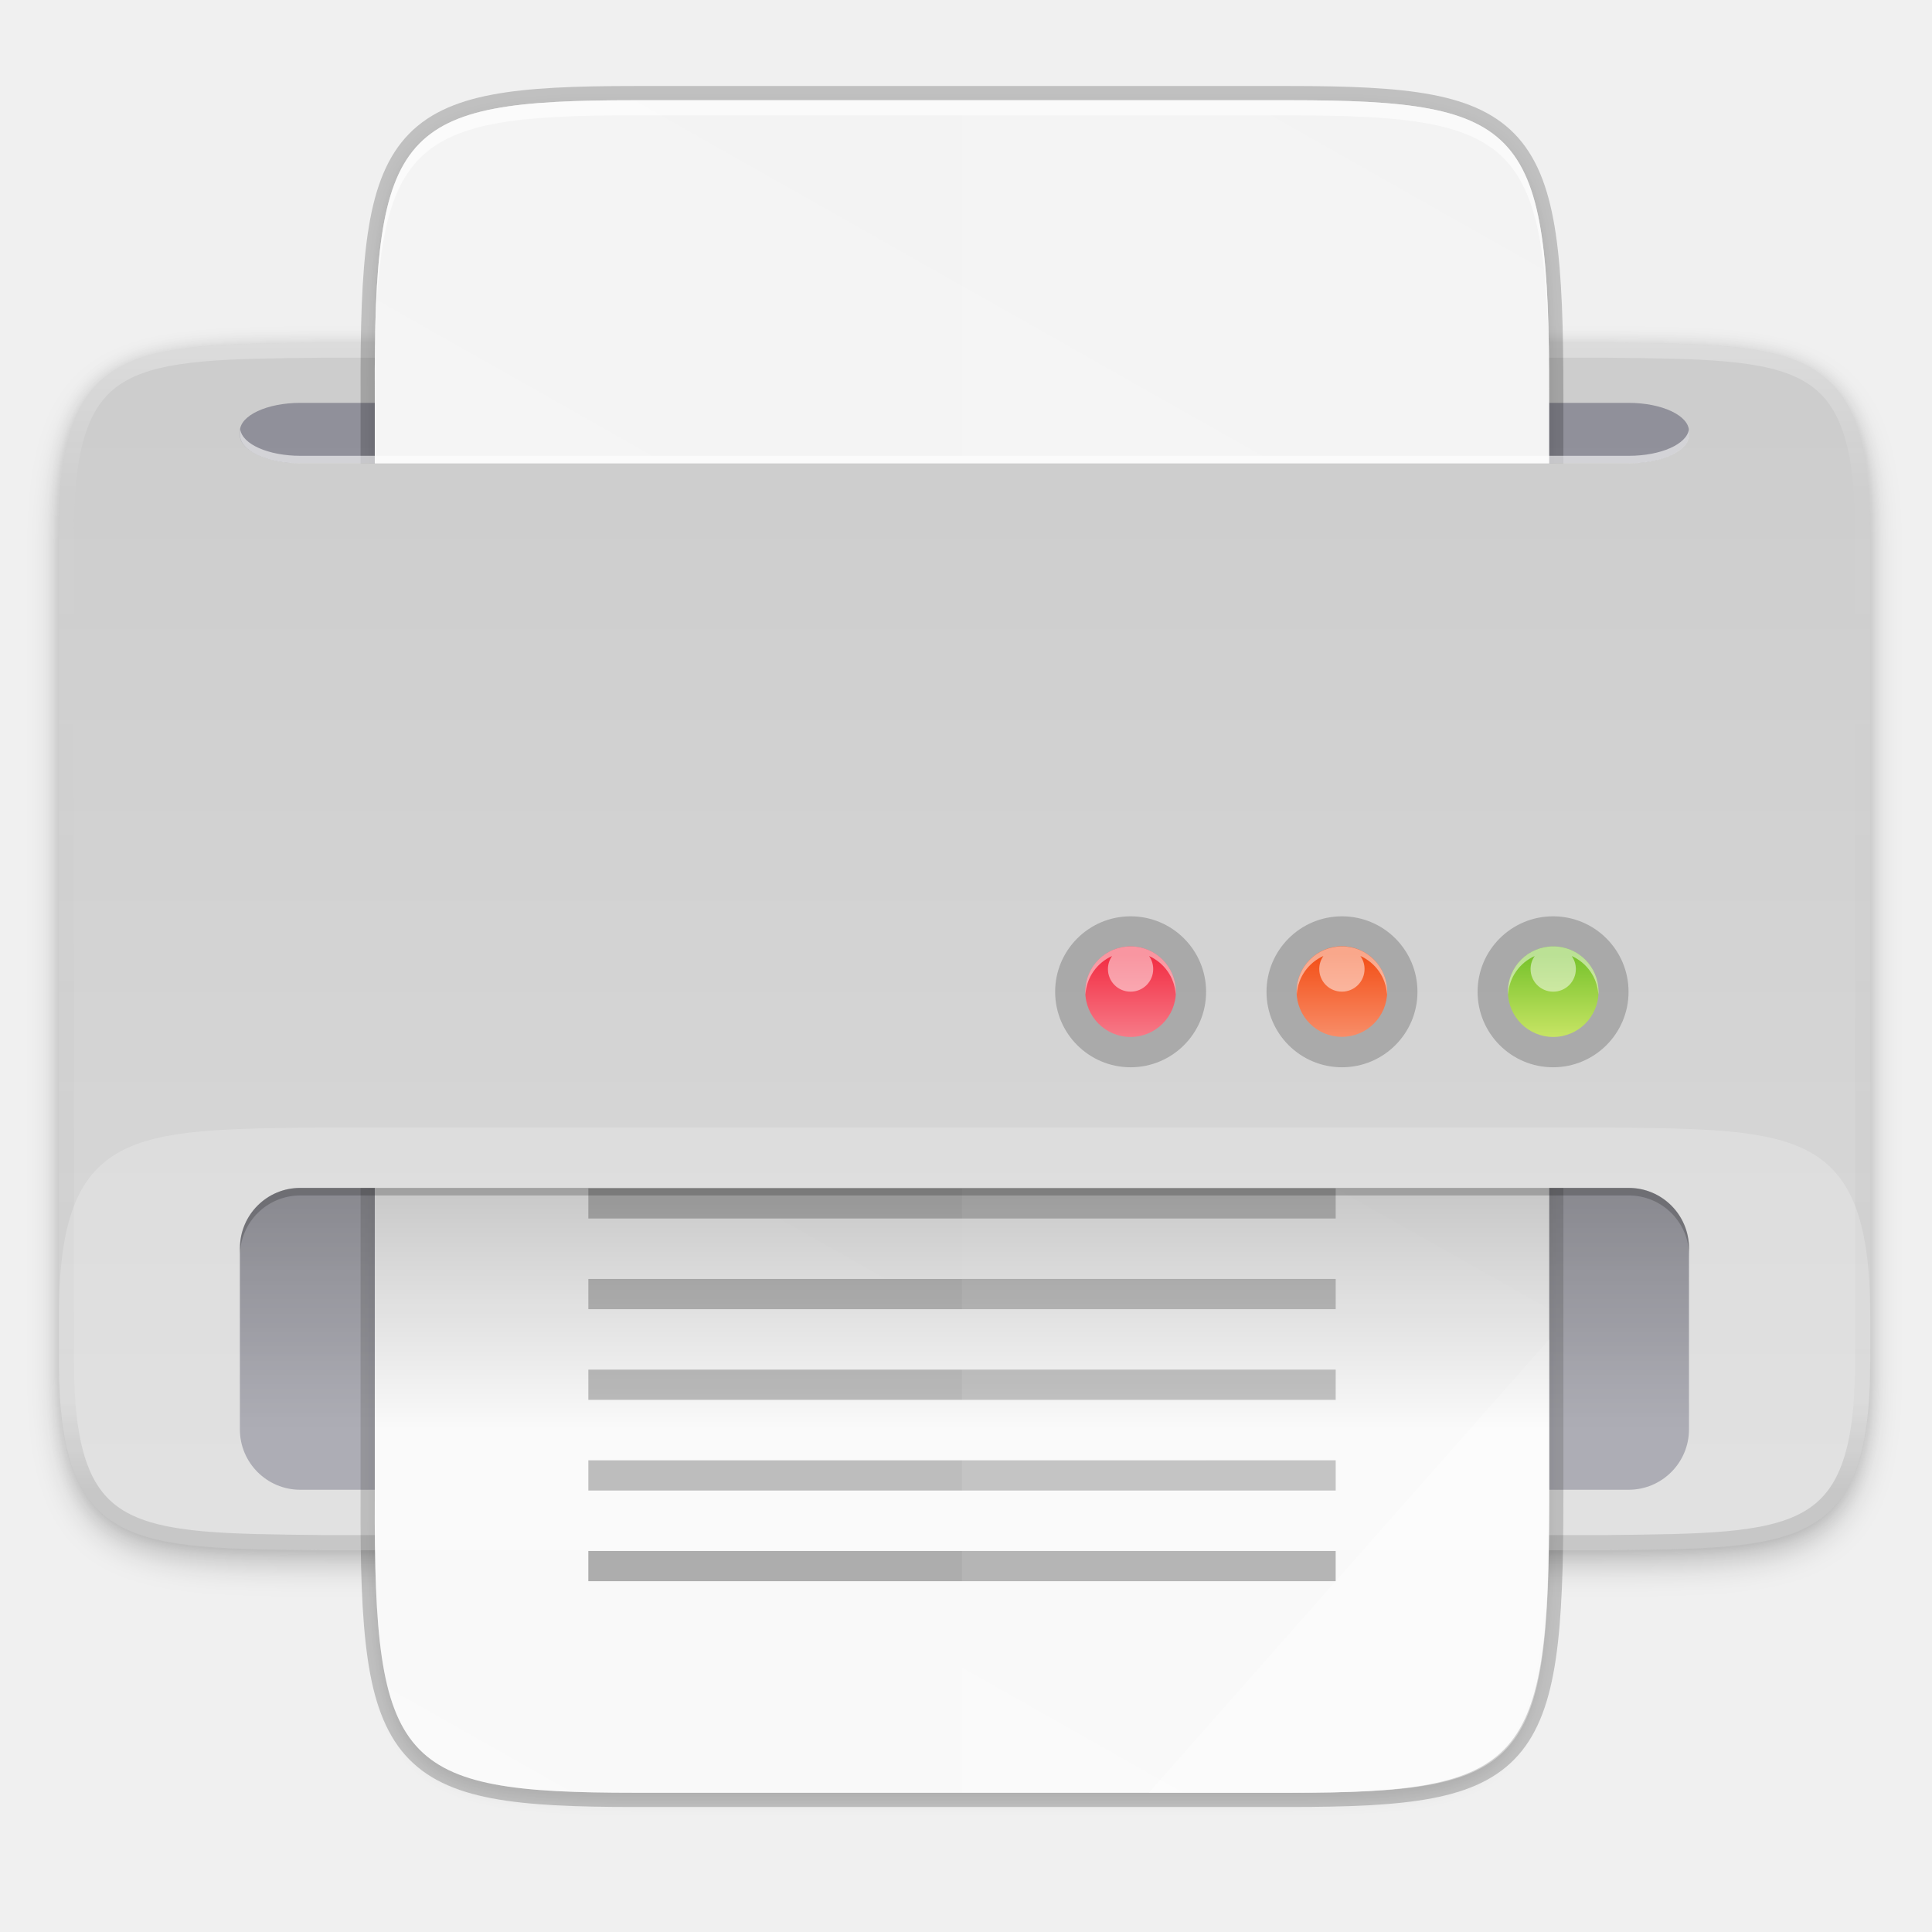
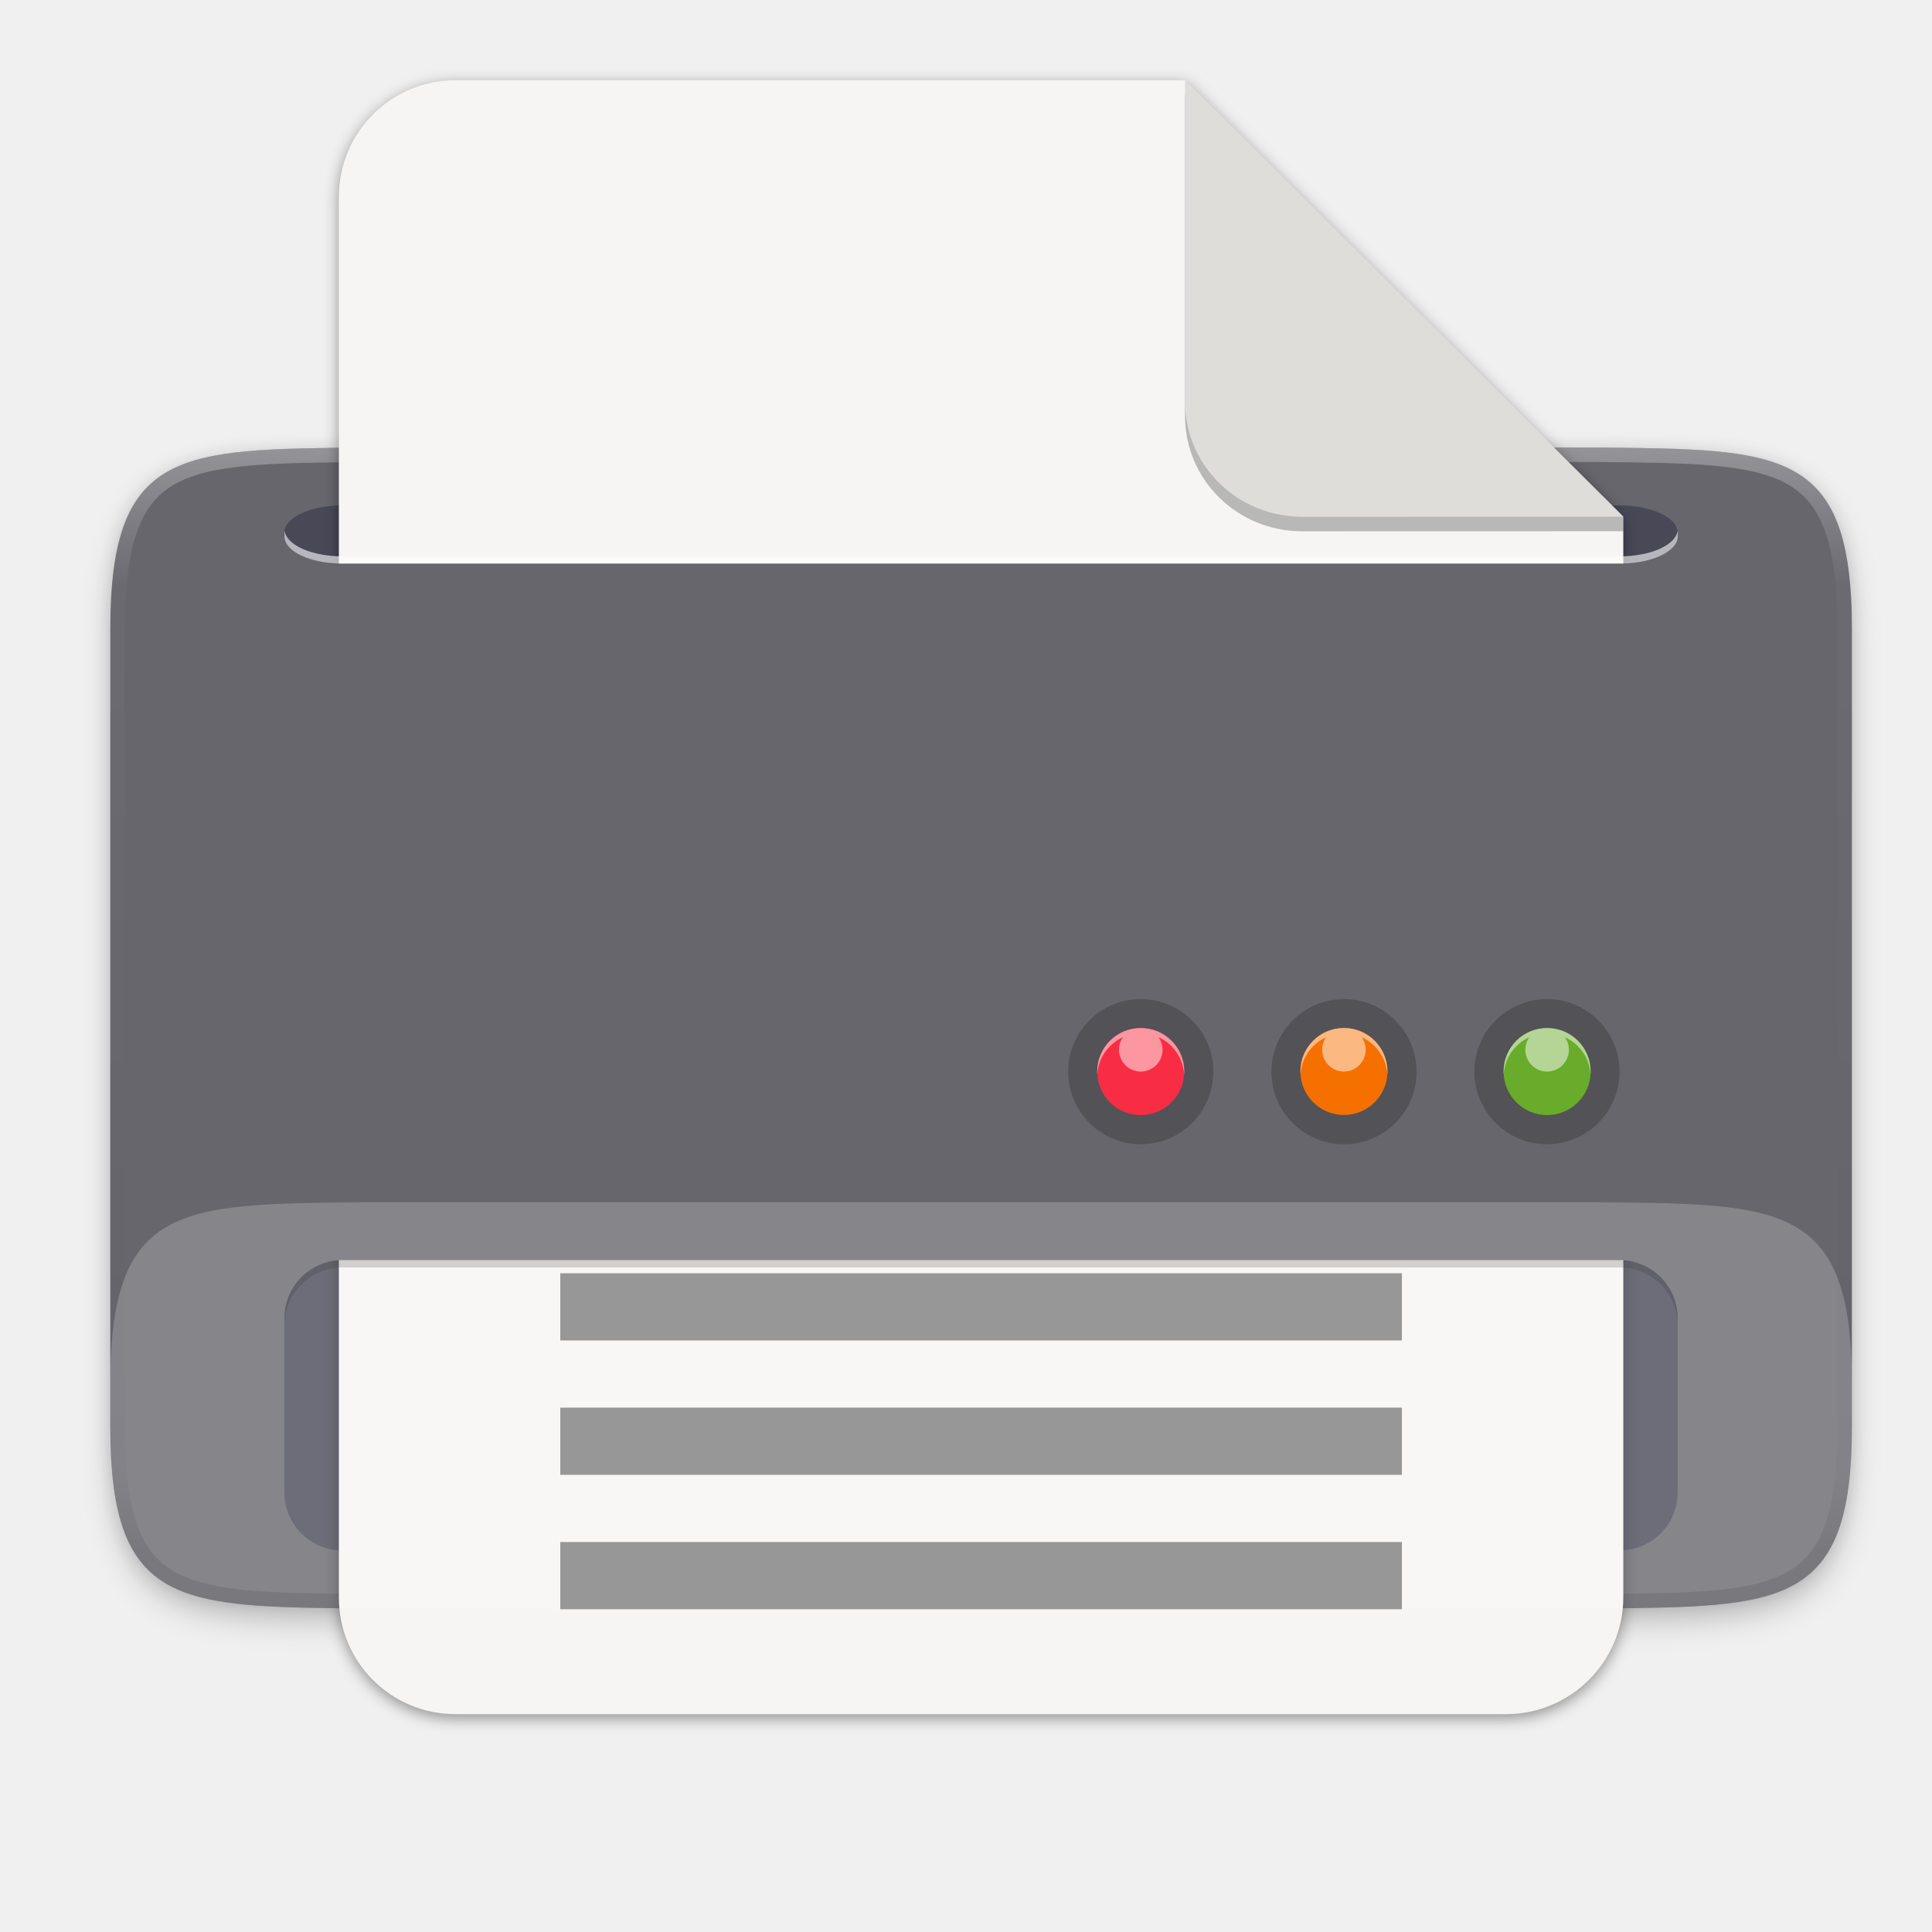
- <svg xmlns="http://www.w3.org/2000/svg" xmlns:xlink="http://www.w3.org/1999/xlink" width="256" height="256" version="1.1" viewBox="0 0 67.73 67.73">
-   <defs>
-     <linearGradient id="linearGradient7073" x1="152" x2="152" y1="188" y2="220" gradientTransform="matrix(.2645833 0 0 .2645833 -6.402904 221.1693)" gradientUnits="userSpaceOnUse">
-       <stop style="stop-color:#000000" offset="0" />
-       <stop style="stop-color:#000000;stop-opacity:0" offset="1" />
+ <svg xmlns="http://www.w3.org/2000/svg" xmlns:xlink="http://www.w3.org/1999/xlink" viewBox="0 0 128 128" style="display:inline;enable-background:new" version="1.0" id="svg11300" height="128" width="128">
+   <defs id="defs3">
+     <linearGradient id="linearGradient1234">
+       <stop style="stop-color:#aeadab;stop-opacity:1" offset="0" id="stop1230" />
+       <stop style="stop-color:#ceccc8;stop-opacity:1" offset="1" id="stop1232" />
    </linearGradient>
-     <linearGradient id="linearGradient13628-1-2" x1="330" x2="333" y1="79.5" y2="79.5" gradientTransform="matrix(1.010227 0 0 .9701296 -70.6421 -123.9474)" gradientUnits="userSpaceOnUse">
-       <stop style="stop-color:#f34f17" offset="0" />
-       <stop style="stop-color:#f8906c" offset="1" />
+     <linearGradient id="linearGradient1228">
+       <stop style="stop-color:#e66100;stop-opacity:1" offset="0" id="stop1224" />
+       <stop style="stop-color:#ff7800;stop-opacity:1" offset="1" id="stop1226" />
    </linearGradient>
-     <linearGradient id="linearGradient13628-1-7" x1="330" x2="333" y1="79.5" y2="79.5" gradientTransform="matrix(5.090909,0,0,4.888846,-1534.545,-551.5502)" gradientUnits="userSpaceOnUse">
-       <stop style="stop-color:#76c22b" offset="0" />
-       <stop style="stop-color:#cbe667" offset="1" />
+     <linearGradient id="linearGradient1222">
+       <stop id="stop1210" offset="0" style="stop-color:#9a9996;stop-opacity:1" />
+       <stop style="stop-color:#c0bfbc;stop-opacity:1" offset="0.038" id="stop1212" />
+       <stop id="stop1214" offset="0.077" style="stop-color:#77767b;stop-opacity:1" />
+       <stop style="stop-color:#77767b;stop-opacity:1" offset="0.923" id="stop1216" />
+       <stop id="stop1218" offset="0.962" style="stop-color:#c0bfbc;stop-opacity:1" />
+       <stop id="stop1220" offset="1" style="stop-color:#9a9996;stop-opacity:1" />
    </linearGradient>
-     <linearGradient id="linearGradient13628-1" x1="330" x2="333" y1="79.5" y2="79.5" gradientTransform="matrix(5.090909,0,0,4.888846,-1534.545,-551.5502)" gradientUnits="userSpaceOnUse">
-       <stop style="stop-color:#f22c42" offset="0" />
-       <stop style="stop-color:#f77e8b" offset="1" />
+     <linearGradient id="linearGradient1339">
+       <stop id="stop1335" offset="0" style="stop-color:#5e5c64;stop-opacity:1;" />
+       <stop id="stop1337" offset="1" style="stop-color:#77767b;stop-opacity:1" />
    </linearGradient>
-     <linearGradient id="linearGradient4420" x1="152" x2="152" y1="84" y2="228" gradientTransform="matrix(.2645833 0 0 .2645833 -6.402904 221.1693)" gradientUnits="userSpaceOnUse" xlink:href="#linearGradient1048" />
-     <linearGradient id="linearGradient1048">
-       <stop style="stop-color:#cdcdcd" offset="0" />
-       <stop style="stop-color:#d9d9d9" offset="1" />
+     <linearGradient y2="254" x2="116" y1="254" x1="12" gradientTransform="matrix(1.076923,0,0,1.066667,-4.92308,-14.93333)" gradientUnits="userSpaceOnUse" id="linearGradient1820" xlink:href="#linearGradient1222" />
+     <linearGradient y2="209" x2="31" y1="209" x1="19" gradientTransform="rotate(90,20,213)" gradientUnits="userSpaceOnUse" id="linearGradient1822" xlink:href="#linearGradient1339" />
+     <linearGradient y2="209" x2="31" y1="209" x1="19" gradientTransform="rotate(90,36,273)" gradientUnits="userSpaceOnUse" id="linearGradient1824" xlink:href="#linearGradient1339" />
+     <linearGradient y2="209" x2="31" y1="209" x1="17" gradientTransform="rotate(90,10,247)" gradientUnits="userSpaceOnUse" id="linearGradient1826" xlink:href="#linearGradient1234" />
+     <linearGradient y2="209" x2="31" y1="209" x1="19" gradientTransform="rotate(90,30,223)" gradientUnits="userSpaceOnUse" id="linearGradient1828" xlink:href="#linearGradient1339" />
+     <linearGradient y2="209" x2="31" y1="209" x1="19" gradientTransform="rotate(90,40,233)" gradientUnits="userSpaceOnUse" id="linearGradient1830" xlink:href="#linearGradient1339" />
+     <linearGradient y2="209" x2="31" y1="209" x1="19" gradientTransform="rotate(90,50,243)" gradientUnits="userSpaceOnUse" id="linearGradient1832" xlink:href="#linearGradient1339" />
+     <linearGradient y2="209" x2="31" y1="209" x1="19" gradientTransform="rotate(90,60,253)" gradientUnits="userSpaceOnUse" id="linearGradient1834" xlink:href="#linearGradient1339" />
+     <linearGradient y2="209" x2="31" y1="209" x1="19" gradientTransform="rotate(90,14,229)" gradientUnits="userSpaceOnUse" id="linearGradient1836" xlink:href="#linearGradient1339" />
+     <linearGradient y2="209" x2="31" y1="209" x1="19" gradientTransform="rotate(90,24,239)" gradientUnits="userSpaceOnUse" id="linearGradient1838" xlink:href="#linearGradient1339" />
+     <linearGradient y2="209" x2="31" y1="209" x1="19" gradientTransform="rotate(90,34,249)" gradientUnits="userSpaceOnUse" id="linearGradient1840" xlink:href="#linearGradient1339" />
+     <linearGradient y2="209" x2="31" y1="209" x1="19" gradientTransform="rotate(90,49,264)" gradientUnits="userSpaceOnUse" id="linearGradient1842" xlink:href="#linearGradient1228" />
+     <linearGradient y2="209" x2="31" y1="209" x1="19" gradientTransform="rotate(90,0,237)" gradientUnits="userSpaceOnUse" id="linearGradient1844" xlink:href="#linearGradient1339" />
+     <filter id="filter938" x="-0.02" y="-0.03" width="1.04" height="1.06" style="color-interpolation-filters:sRGB">
+       <feGaussianBlur stdDeviation="2" id="feGaussianBlur63" />
+     </filter>
+     <filter id="filter932" x="-0.01" y="-0.01" width="1.02" height="1.03" style="color-interpolation-filters:sRGB">
+       <feGaussianBlur stdDeviation="1" id="feGaussianBlur60" />
+     </filter>
+     <linearGradient id="linearGradient1347" x1="156" x2="156" y1="80" y2="232" gradientUnits="userSpaceOnUse">
+       <stop style="stop-color:#ffffff" offset="0" id="stop48" />
+       <stop style="stop-color:#ffffff;stop-opacity:.098" offset=".125" id="stop50" />
+       <stop style="stop-color:#ffffff;stop-opacity:.098" offset=".925" id="stop52" />
+       <stop style="stop-color:#ffffff;stop-opacity:.498" offset="1" id="stop54" />
    </linearGradient>
-     <linearGradient id="linearGradient4226" x1="529.655" x2="-35.31" y1="401.584" y2="119.093" gradientTransform="matrix(0 -.1200298 .1059949 0 4.258971 292.1157)" gradientUnits="userSpaceOnUse">
-       <stop style="stop-color:#f2f2f2" offset="0" />
-       <stop style="stop-color:#f9f9f9" offset="1" />
-     </linearGradient>
-     <filter id="filter4346" x="-.01" y="-.01" width="1.026" height="1.022" style="color-interpolation-filters:sRGB">
-       <feGaussianBlur stdDeviation="2.12" />
-     </filter>
+     <clipPath id="clipPath1337">
+       <path d="m 265.999,205.001 c 0,25 -9.783,24.708 -35,25 H 73 c -25.217,-0.292 -35,0 -35,-25 v -98.001 c 0,-25 9.783,-24.708 35,-25 h 157.999 c 25.217,0.292 35,0 35,25 z" style="fill:#808080" id="path57" />
+     </clipPath>
    <linearGradient id="linearGradient962" x1="152" x2="152" y1="76" y2="228" gradientUnits="userSpaceOnUse">
-       <stop style="stop-color:#ffffff" offset="0" />
-       <stop style="stop-color:#ffffff;stop-opacity:.098" offset=".125" />
-       <stop style="stop-color:#000000;stop-opacity:.098" offset=".925" />
-       <stop style="stop-color:#000000;stop-opacity:.498" offset="1" />
+       <stop style="stop-color:#ffffff" offset="0" id="stop36" />
+       <stop style="stop-color:#ffffff;stop-opacity:.098" offset=".125" id="stop38" />
+       <stop style="stop-color:#000000;stop-opacity:.098" offset=".925" id="stop40" />
+       <stop style="stop-color:#000000;stop-opacity:.498" offset="1" id="stop42" />
    </linearGradient>
    <clipPath id="clipPath1463">
-       <path d="m271.999 211.001c0 25-9.783 24.708-35 25h-169.999c-25.217-0.292-35 0-35-25v-110.001c0-25 9.783-24.708 35-25h169.999c25.217 0.292 35 0 35 25z" style="fill:#808080" />
+       <path d="m 271.999,211.001 c 0,25 -9.783,24.708 -35,25 H 67 c -25.217,-0.292 -35,0 -35,-25 V 101 c 0,-25 9.783,-24.708 35,-25 h 169.999 c 25.217,0.292 35,0 35,25 z" style="fill:#808080" id="path45" />
    </clipPath>
-     <linearGradient id="linearGradient1347" x1="156" x2="156" y1="80" y2="232" gradientUnits="userSpaceOnUse">
-       <stop style="stop-color:#ffffff" offset="0" />
-       <stop style="stop-color:#ffffff;stop-opacity:.098" offset=".125" />
-       <stop style="stop-color:#ffffff;stop-opacity:.098" offset=".925" />
-       <stop style="stop-color:#ffffff;stop-opacity:.498" offset="1" />
-     </linearGradient>
-     <clipPath id="clipPath1337">
-       <path d="m265.999 205.001c0 25-9.783 24.708-35 25h-157.999c-25.217-0.292-35 0-35-25v-98.001c0-25 9.783-24.708 35-25h157.999c25.217 0.292 35 0 35 25z" style="fill:#808080" />
-     </clipPath>
-     <filter id="filter932" x="-.01" y="-.01" width="1.02" height="1.03" style="color-interpolation-filters:sRGB">
-       <feGaussianBlur stdDeviation="1" />
-     </filter>
-     <filter id="filter938" x="-.02" y="-.03" width="1.04" height="1.06" style="color-interpolation-filters:sRGB">
-       <feGaussianBlur stdDeviation="2" />
+     <filter style="color-interpolation-filters:sRGB" id="filter16020-3" x="-0.014" width="1.027" y="-0.011" height="1.021">
+       <feGaussianBlur stdDeviation="2" id="feGaussianBlur16022-6" />
    </filter>
  </defs>
-   <g transform="translate(0,-229.2667)">
-     <path transform="matrix(.2645833 0 0 .2645833 .79375 232.2817)" d="m244.799 171.001c0 25-9.783 24.708-35 25h-169.999c-25.217-0.292-35 0-35-25v-110.001c0-25 9.783-24.708 35-25h169.999c25.217 0.292 35 0 35 25z" style="filter:url(#filter938);opacity:.2" />
-     <path transform="matrix(.2645833 0 0 .2645833 .79375 232.2817)" d="m244.799 169.001c0 25-9.783 24.708-35 25h-169.999c-25.217-0.292-35 0-35-25v-110.001c0-25 9.783-24.708 35-25h169.999c25.217 0.292 35 0 35 25z" style="filter:url(#filter932);opacity:.1" />
-     <path transform="matrix(.2645833 0 0 .2645833 -6.402904 221.1693)" d="m271.999 211.001c0 25-9.783 24.708-35 25h-169.999c-25.217-0.292-35 0-35-25v-110.001c0-25 9.783-24.708 35-25h169.999c25.217 0.292 35 0 35 25z" clip-path="url(#clipPath1337)" style="filter:url(#filter1379);opacity:.5;stroke-width:4;stroke:url(#linearGradient1347)" />
-     <path d="m65.563 276.997c0 6.615-2.588 6.537-9.26 6.615h-44.979c-6.672-0.077-9.26 0-9.26-6.615v-29.104c0-6.615 2.588-6.537 9.26-6.615h44.979c6.672 0.077 9.26 0 9.26 6.615z" style="fill:url(#linearGradient4420)" />
-     <path transform="matrix(.2645833 0 0 .2645833 -6.402904 221.1693)" d="m271.999 211.001c0 25-9.783 24.708-35 25h-169.999c-25.217-0.292-35 0-35-25v-110.001c0-25 9.783-24.708 35-25h169.999c25.217 0.292 35 0 35 25z" clip-path="url(#clipPath1463)" style="fill:none;opacity:.3;stroke-width:4;stroke:url(#linearGradient962)" />
-     <rect x="8.41" y="243.39" width="50.8" height="2.117" rx="2.117" ry=".992" style="fill:#000021;opacity:.3" />
-     <rect x="8.41" y="270.91" width="50.8" height="10.583" rx="2.117" ry="2.117" style="fill:#000021;opacity:.3" />
-     <rect x="14.07" y="244.44" width="39.3" height="2.119" rx="1.248" ry=".53" style="opacity:.3" />
-     <rect x="14.07" y="269.87" width="39.3" height="10.596" rx="2.495" ry="2.826" style="opacity:.3" />
-     <path d="m22.244 232.78c-8.257 0-9.145 0.96-9.105 10.329v38.678c-0.04 9.369 0.848 10.329 9.105 10.329h22.961c8.257 0 9.105-0.96 9.105-10.329v-38.678c0-9.369-0.848-10.329-9.105-10.329z" style="fill:none;opacity:.2;stroke-width:.996;stroke:#000000" />
-     <path transform="matrix(.1169632 0 0 .1324467 .03949999 223.2434)" d="m189.843 74c-70.593 0-78.189 7.251-77.843 77.987v292.026c-0.346 70.736 7.25 77.987 77.843 77.987h196.314c70.593 0 76.007-7.274 77.843-77.987v-292.026c0-70.737-7.25-77.987-77.843-77.987z" style="filter:url(#filter4346);opacity:.1" />
-     <path d="m22.244 232.78c-8.257 0-9.145 0.96-9.105 10.329v38.678c-0.04 9.369 0.848 10.329 9.105 10.329h22.961c8.257 0 9.105-0.96 9.105-10.329v-38.678c0-9.369-0.848-10.329-9.105-10.329z" style="fill:url(#linearGradient4226)" />
-     <path d="m22.244 232.78c-8.257 0-9.145 0.961-9.105 10.329v0.53c-0.04-9.369 0.848-10.329 9.105-10.329h22.961c8.257 0 9.105 0.96 9.105 10.329v-0.53c0-9.369-0.848-10.329-9.105-10.329z" style="fill:#ffffff;opacity:.6" />
-     <g transform="matrix(.2339264 0 0 .2648934 -1.831803 231.7201)" style="enable-background:new">
-       <path d="m208 152h-112v-4h112z" style="fill:#999999" />
-       <path d="m208 140h-112v-4h112z" style="fill:#999999" />
-       <path d="m208 128h-112v-4h112z" style="fill:#999999" />
-       <path d="m208 116h-56v-4h56z" style="fill:#999999" />
-       <path d="m208 188h-112v-4h112z" style="fill:#999999" />
-       <path d="m208 176h-112v-4h112z" style="fill:#999999" />
-       <path d="m208 164h-112v-4h112z" style="fill:#999999" />
-       <path d="m208 200h-112v-4h112z" style="fill:#999999" />
-     </g>
-     <path d="m33.725 232.78v59.336h11.481c8.257 0 8.89-0.963 9.105-10.329v-38.678c0-9.369-0.848-10.329-9.105-10.329z" style="fill:#ffffff;opacity:.1" />
-     <path d="m13.139 262.448v19.339c-0.04 9.369 0.848 10.329 9.105 10.329h22.961c8.257 0 8.89-0.963 9.105-10.329v-19.339z" style="fill:#ffffff;opacity:.2" />
-     <rect x="8.41" y="245.51" width="50.8" height="25.4" style="fill:url(#linearGradient4420)" />
-     <path d="m40.275 292.116 14.036-15.894v5.956c-0.012 9.005-0.89 9.938-8.93 9.938z" style="fill:#ffffff;opacity:.4" />
-     <path d="m65.564 276.996c0 6.615-2.588 6.537-9.26 6.615h-44.979c-6.672-0.077-9.26 0-9.26-6.615v-1.588c0-6.615 2.588-6.537 9.26-6.615h44.979c6.672 0.077 9.26 0 9.26 6.615z" style="fill:#ffffff;opacity:.2" />
-     <rect x="36.99" y="261.39" width="5.292" height="5.292" rx="3.528" ry="3.528" style="opacity:.2" />
-     <g transform="matrix(.1984374 0 0 .1984375 7.090866 233.8693)" style="enable-background:new">
-       <rect transform="rotate(90)" x="144" y="-172" width="16" height="16" rx="8" ry="8" style="fill:url(#linearGradient13628-1)" />
-       <path d="m164 144c-4.432 0-8 3.568-8 8 0 0.169 0.015 0.334 0.025 0.5 0.187-3.045 2.062-5.613 4.703-6.797-0.456 0.65-0.729 1.439-0.729 2.297 0 2.216 1.784 4 4 4s4-1.784 4-4c0-0.858-0.273-1.647-0.729-2.297 2.642 1.184 4.516 3.752 4.703 6.797 0.01-0.166 0.025-0.331 0.025-0.5 0-4.432-3.568-8-8-8z" style="fill:#ffffff;opacity:.5" />
-     </g>
-     <rect x="51.8" y="261.39" width="5.292" height="5.292" rx="3.528" ry="3.528" style="opacity:.2" />
-     <g transform="matrix(.1984374 0 0 .1984375 21.90753 233.8693)" style="enable-background:new">
-       <rect transform="rotate(90)" x="144" y="-172" width="16" height="16" rx="8" ry="8" style="fill:url(#linearGradient13628-1-7)" />
-       <path d="m164 144c-4.432 0-8 3.568-8 8 0 0.169 0.015 0.334 0.025 0.5 0.187-3.045 2.062-5.613 4.703-6.797-0.456 0.65-0.729 1.439-0.729 2.297 0 2.216 1.784 4 4 4s4-1.784 4-4c0-0.858-0.273-1.647-0.729-2.297 2.642 1.184 4.516 3.752 4.703 6.797 0.01-0.166 0.025-0.331 0.025-0.5 0-4.432-3.568-8-8-8z" style="fill:#ffffff;opacity:.5" />
-     </g>
-     <rect x="44.4" y="261.39" width="5.292" height="5.292" rx="3.528" ry="3.528" style="opacity:.2" />
-     <rect transform="rotate(90)" x="262.44" y="-48.63" width="3.175" height="3.175" rx="1.587" ry="1.587" style="fill:url(#linearGradient13628-1-2)" />
-     <path d="m47.043 262.444c-0.879 0-1.587 0.708-1.587 1.587 0 0.034 3e-3 0.066 5e-3 0.099 0.037-0.604 0.409-1.114 0.933-1.349-0.09 0.129-0.145 0.286-0.145 0.456 0 0.44 0.354 0.794 0.794 0.794 0.44 0 0.794-0.354 0.794-0.794 0-0.17-0.054-0.327-0.145-0.456 0.524 0.235 0.896 0.744 0.933 1.349 0.002-0.033 5e-3 -0.066 5e-3 -0.099 0-0.879-0.708-1.587-1.587-1.587z" style="fill:#ffffff;opacity:.5" />
-     <rect x="8.41" y="270.91" width="50.8" height="10.583" rx="2.117" ry="2.117" style="fill:url(#linearGradient7073);opacity:.2" />
-     <path d="m10.53 270.911c-1.173 0-2.117 0.944-2.117 2.117v0.265c0-1.173 0.944-2.117 2.117-2.117h46.567c1.173 0 2.117 0.944 2.117 2.117v-0.265c0-1.173-0.944-2.117-2.117-2.117z" style="opacity:.2" />
-     <path d="m8.421 244.32c-0.003 0.022-0.007 0.044-0.007 0.066v0.132c0 0.55 0.944 0.992 2.117 0.992h46.567c1.173 0 2.117-0.443 2.117-0.992v-0.132c0-0.022-0.004-0.044-0.007-0.066-0.072 0.518-0.984 0.926-2.109 0.926h-46.567c-1.125 0-2.037-0.408-2.109-0.926z" style="fill:#ffffff;opacity:.6" />
+   <path transform="matrix(0.4807712,0,0,0.4807712,4.999991,13.30056)" d="m 244.799,171.001 c 0,25 -9.783,24.708 -35,25 H 39.8 c -25.217,-0.292 -35,0 -35,-25 V 61 c 0,-25 9.783,-24.708 35,-25 h 169.999 c 25.217,0.292 35,0 35,25 z" style="opacity:0.2;filter:url(#filter938)" id="path68" />
+   <path transform="matrix(0.4807712,0,0,0.4807712,4.999991,13.30056)" d="m 244.799,169.001 c 0,25 -9.783,24.708 -35,25 H 39.8 c -25.217,-0.292 -35,0 -35,-25 V 59 c 0,-25 9.783,-24.708 35,-25 h 169.999 c 25.217,0.292 35,0 35,25 z" style="opacity:0.1;filter:url(#filter932)" id="path70" />
+   <path transform="matrix(0.4807712,0,0,0.4807712,-8.076959,-6.89172)" d="m 271.999,211.001 c 0,25 -9.783,24.708 -35,25 H 67 c -25.217,-0.292 -35,0 -35,-25 V 101 c 0,-25 9.783,-24.708 35,-25 h 169.999 c 25.217,0.292 35,0 35,25 z" clip-path="url(#clipPath1337)" style="opacity:0.5;stroke:url(#linearGradient1347);stroke-width:4;filter:url(#filter1379)" id="path72" />
+   <path d="m 122.692,94.552 c 0,12.019 -4.703,11.879 -16.827,12.019 H 24.135 c -12.124,-0.14 -16.827,0 -16.827,-12.019 V 41.666 c 0,-12.019 4.703,-11.879 16.827,-12.019 h 81.731 c 12.124,0.14 16.827,0 16.827,12.019 z" style="fill:#67666d;fill-opacity:1;stroke-width:1.817" id="path74" />
+   <path transform="matrix(0.4807712,0,0,0.4807712,-8.076959,-6.89172)" d="m 271.999,211.001 c 0,25 -9.783,24.708 -35,25 H 67 c -25.217,-0.292 -35,0 -35,-25 V 101 c 0,-25 9.783,-24.708 35,-25 h 169.999 c 25.217,0.292 35,0 35,25 z" clip-path="url(#clipPath1463)" style="opacity:0.3;fill:none;stroke:url(#linearGradient962);stroke-width:4" id="path76" />
+   <rect x="18.839" y="33.485" width="92.308" height="3.847" rx="3.847" ry="1.803" style="opacity:0.3;fill:#000021;stroke-width:1.817" id="rect78" />
+   <rect x="18.839" y="83.492" width="92.308" height="19.23" rx="3.847" ry="3.847" style="opacity:0.3;fill:#000021;stroke-width:1.817" id="rect80" />
+   <rect x="29.124" y="35.393" width="71.412" height="3.85" rx="2.268" ry="0.963" style="opacity:0.3;stroke-width:1.817" id="rect82" />
+   <rect x="29.124" y="81.602" width="71.412" height="19.254" rx="4.534" ry="5.135" style="opacity:0.3;stroke-width:1.817" id="rect84" />
+   <g transform="matrix(0.2416334,0,0,0.2416334,3.162011,48.73185)" style="display:inline;stroke-width:0.25;enable-background:new" id="g17498-7">
+     <path style="display:inline;opacity:0.4;fill:#000000;fill-opacity:1;stroke:none;stroke-width:0.5;stroke-linejoin:round;stroke-miterlimit:4;stroke-dasharray:none;stroke-opacity:1;filter:url(#filter16020-3);enable-background:new" clip-path="none" d="m 111.828,-178.55 h 200 L 432,-58.879 432.005,237.361 c 3.1e-4,17.728 -14.449,32.088 -32.177,32.088 h -288 c -17.728,0 -32,-14.272 -32,-32 v -384 c 0,-17.728 14.272,-32 32,-32 z" id="path6869-5" />
+     <path id="rect2069-3" d="m 111.828,-179.672 h 200 L 432,-60 l 0.005,296.24 c 3.1e-4,17.728 -14.449,32.088 -32.177,32.088 h -288 c -17.728,0 -32,-14.272 -32,-32 v -384 c 0,-17.728 14.272,-32 32,-32 z" clip-path="none" style="display:inline;opacity:1;fill:#f6f5f4;fill-opacity:1;stroke:none;stroke-width:0.5;stroke-linejoin:round;stroke-miterlimit:4;stroke-dasharray:none;stroke-opacity:1;enable-background:new" />
+     <path style="display:inline;opacity:0.25;vector-effect:none;fill:#000000;fill-opacity:1;stroke:none;stroke-width:0.5;stroke-linecap:butt;stroke-linejoin:round;stroke-miterlimit:4;stroke-dasharray:none;stroke-dashoffset:0;stroke-opacity:1;enable-background:new" d="m 311.828,-175.692 v 88 c 0,17.728 14.442,31.694 32.17,31.694 L 432,-56.021 V -60 Z" id="path836" />
+     <path id="rect26812-5" d="m 311.828,-179.672 v 88 c 0,17.728 14.442,31.694 32.17,31.694 L 432,-60 Z" style="display:inline;opacity:1;vector-effect:none;fill:#deddda;fill-opacity:1;stroke:none;stroke-width:0.5;stroke-linecap:butt;stroke-linejoin:round;stroke-miterlimit:4;stroke-dasharray:none;stroke-dashoffset:0;stroke-opacity:1;enable-background:new" />
  </g>
+   <path d="m 22.692,83.493 c -2.131,0 -3.846,1.715 -3.846,3.846 v 0.481 c 0,-2.131 1.715,-3.846 3.846,-3.846 h 84.616 c 2.131,0 3.846,1.715 3.846,3.846 v -0.481 c 0,-2.131 -1.715,-3.846 -3.846,-3.846 z" style="opacity:0.2;stroke-width:1.817" id="path146" />
+   <path d="m 18.859,35.176 c -0.006,0.04 -0.013,0.08 -0.013,0.12 v 0.24 c 0,0.999 1.715,1.803 3.846,1.803 h 84.616 c 2.131,0 3.846,-0.804 3.846,-1.803 v -0.24 c 0,-0.041 -0.008,-0.08 -0.013,-0.12 -0.132,0.942 -1.789,1.683 -3.833,1.683 H 22.692 c -2.044,0 -3.701,-0.741 -3.833,-1.683 z" style="opacity:0.6;fill:#ffffff;stroke-width:1.817" id="path148" />
+   <rect x="18.839" y="37.338" width="92.308" height="46.154" style="fill:#67666d;fill-opacity:1;stroke-width:1.817" id="rect116" />
+   <path d="m 122.692,94.551 c 0,12.019 -4.703,11.879 -16.827,12.019 H 24.135 c -12.124,-0.14 -16.827,0 -16.827,-12.019 v -2.885 c 0,-12.019 4.703,-11.879 16.827,-12.019 h 81.731 c 12.124,0.14 16.827,0 16.827,12.019 z" style="opacity:0.2;fill:#ffffff;stroke-width:1.817" id="path120" />
+   <rect style="display:inline;opacity:1;vector-effect:none;fill:#979797;fill-opacity:1;stroke:none;stroke-width:0.111;stroke-linecap:butt;stroke-linejoin:round;stroke-miterlimit:4;stroke-dasharray:none;stroke-dashoffset:0;stroke-opacity:1;marker:none;enable-background:new" id="rect15697-5-0" width="55.76" height="4.452" x="37.12" y="84.356" />
+   <rect y="93.26" x="37.12" height="4.452" width="55.76" id="rect15699-6-9" style="display:inline;opacity:1;vector-effect:none;fill:#979797;fill-opacity:1;stroke:none;stroke-width:0.111;stroke-linecap:butt;stroke-linejoin:round;stroke-miterlimit:4;stroke-dasharray:none;stroke-dashoffset:0;stroke-opacity:1;marker:none;enable-background:new" />
+   <rect style="display:inline;opacity:1;vector-effect:none;fill:#979797;fill-opacity:1;stroke:none;stroke-width:0.111;stroke-linecap:butt;stroke-linejoin:round;stroke-miterlimit:4;stroke-dasharray:none;stroke-dashoffset:0;stroke-opacity:1;marker:none;enable-background:new" id="rect15701-2-3" width="55.76" height="4.452" x="37.12" y="102.163" />
+   <rect x="70.772" y="66.193" width="9.616" height="9.616" rx="6.411" ry="6.411" style="opacity:0.2;stroke-width:1.817" id="rect122" />
+   <g transform="matrix(0.3605782,0,0,0.3605784,16.44241,16.1853)" style="enable-background:new" id="g128">
+     <rect transform="rotate(90)" x="144" y="-172" width="16" height="16" rx="8" ry="8" style="fill:#f82d43;fill-opacity:1" id="rect124" />
+     <path d="m 164,144 c -4.432,0 -8,3.568 -8,8 0,0.169 0.015,0.334 0.025,0.5 0.187,-3.045 2.062,-5.613 4.703,-6.797 C 160.273,146.353 160,147.142 160,148 c 0,2.216 1.784,4 4,4 2.216,0 4,-1.784 4,-4 0,-0.858 -0.273,-1.647 -0.729,-2.297 2.642,1.184 4.516,3.752 4.703,6.797 0.01,-0.166 0.025,-0.331 0.025,-0.5 0,-4.432 -3.568,-8 -8,-8 z" style="opacity:0.5;fill:#ffffff" id="path126" />
+   </g>
+   <rect x="97.683" y="66.193" width="9.616" height="9.616" rx="6.411" ry="6.411" style="opacity:0.2;stroke-width:1.817" id="rect130" />
+   <g transform="matrix(0.3605782,0,0,0.3605784,43.36559,16.1853)" style="fill:#7eff00;fill-opacity:0.514;enable-background:new" id="g136">
+     <rect transform="rotate(90)" x="144" y="-172" width="16" height="16" rx="8" ry="8" style="fill:#7eff00;fill-opacity:0.514" id="rect132" />
+     <path d="m 164,144 c -4.432,0 -8,3.568 -8,8 0,0.169 0.015,0.334 0.025,0.5 0.187,-3.045 2.062,-5.613 4.703,-6.797 C 160.273,146.353 160,147.142 160,148 c 0,2.216 1.784,4 4,4 2.216,0 4,-1.784 4,-4 0,-0.858 -0.273,-1.647 -0.729,-2.297 2.642,1.184 4.516,3.752 4.703,6.797 0.01,-0.166 0.025,-0.331 0.025,-0.5 0,-4.432 -3.568,-8 -8,-8 z" style="opacity:0.5;fill:#ffffff;fill-opacity:1" id="path134" />
+   </g>
+   <rect x="84.236" y="66.193" width="9.616" height="9.616" rx="6.411" ry="6.411" style="opacity:0.2;stroke-width:1.817" id="rect138" />
+   <rect transform="rotate(90)" x="68.101" y="-91.923" width="5.769" height="5.769" rx="2.884" ry="2.884" style="fill:#f67000;fill-opacity:1;stroke-width:1.817" id="rect140" />
+   <path d="m 89.039,68.109 c -1.598,0 -2.885,1.287 -2.885,2.885 0,0.061 0.005,0.12 0.009,0.18 0.067,-1.098 0.743,-2.024 1.696,-2.451 -0.164,0.234 -0.263,0.519 -0.263,0.828 0,0.799 0.643,1.442 1.442,1.442 0.799,0 1.442,-0.643 1.442,-1.442 0,-0.309 -0.098,-0.594 -0.263,-0.828 0.952,0.427 1.628,1.353 1.696,2.451 0.004,-0.06 0.009,-0.119 0.009,-0.18 0,-1.598 -1.287,-2.885 -2.885,-2.885 z" style="opacity:0.5;fill:#ffffff;stroke-width:1.817" id="path142" />
</svg>
